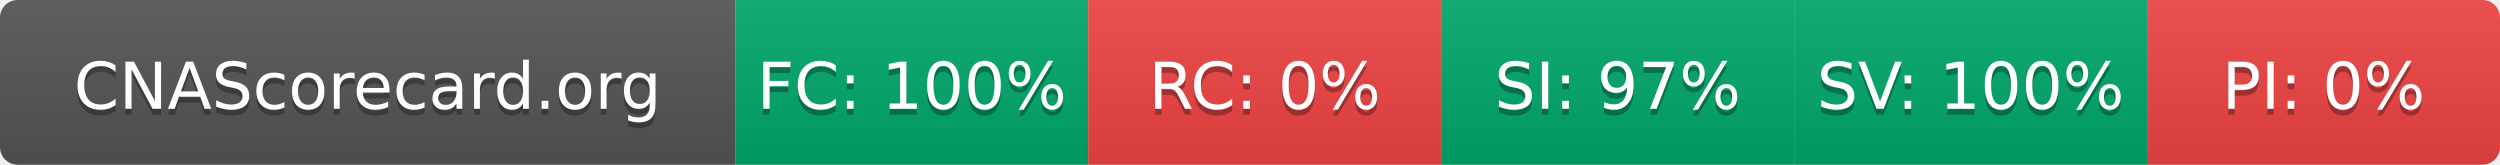
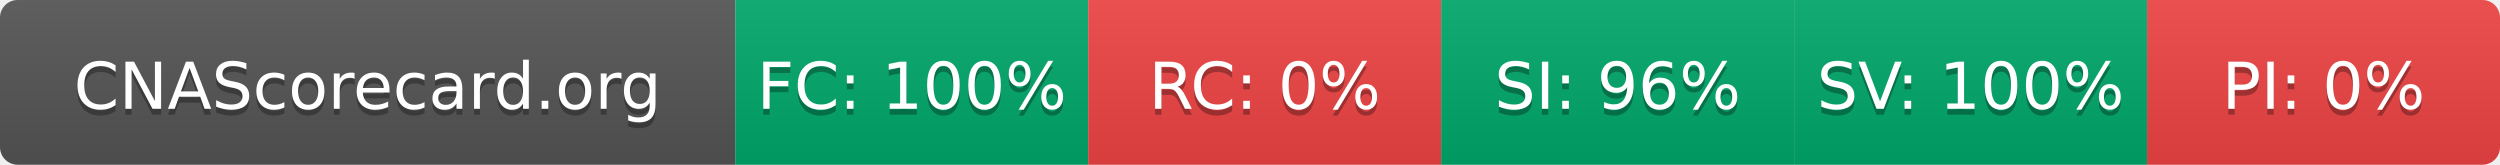
- <svg xmlns="http://www.w3.org/2000/svg" width="425" height="28" role="img" aria-label="CNAScorecard.org: FC:100% RC:0% SI:97% SV:100% PI:0%">
+ <svg xmlns="http://www.w3.org/2000/svg" width="425" height="28" role="img" aria-label="CNAScorecard.org: FC:100% RC:0% SI:96% SV:100% PI:0%">
  <linearGradient id="s" x2="0" y2="100%">
    <stop offset="0" stop-color="#bbb" stop-opacity=".1" />
    <stop offset="1" stop-opacity=".1" />
  </linearGradient>
  <clipPath id="r">
    <rect width="425" height="28" rx="3" fill="#fff" />
  </clipPath>
  <g clip-path="url(#r)">
    <rect width="125" height="28" fill="#555" />
    <rect x="125" width="60" height="28" fill="#00A86B" />
    <rect x="185" width="60" height="28" fill="#EF4444" />
    <rect x="245" width="60" height="28" fill="#00A86B" />
    <rect x="305" width="60" height="28" fill="#00A86B" />
    <rect x="365" width="60" height="28" fill="#EF4444" />
    <rect width="425" height="28" fill="url(#s)" />
  </g>
  <g fill="#fff" text-anchor="middle" font-family="Verdana,Geneva,DejaVu Sans,sans-serif" text-rendering="geometricPrecision" font-size="110">
    <text aria-hidden="true" x="625" y="195" fill="#010101" fill-opacity=".3" transform="scale(.1)" textLength="1050">CNAScorecard.org</text>
    <text x="625" y="185" transform="scale(.1)" fill="#fff" textLength="1050">CNAScorecard.org</text>
    <text aria-hidden="true" x="1550" y="195" fill="#010101" fill-opacity=".3" transform="scale(.1)" textLength="440">FC: 100%</text>
    <text x="1550" y="185" transform="scale(.1)" fill="#fff" textLength="440">FC: 100%</text>
    <text aria-hidden="true" x="2150" y="195" fill="#010101" fill-opacity=".3" transform="scale(.1)" textLength="330">RC: 0%</text>
    <text x="2150" y="185" transform="scale(.1)" fill="#fff" textLength="330">RC: 0%</text>
-     <text aria-hidden="true" x="2750" y="195" fill="#010101" fill-opacity=".3" transform="scale(.1)" textLength="385">SI: 97%</text>
-     <text x="2750" y="185" transform="scale(.1)" fill="#fff" textLength="385">SI: 97%</text>
+     <text aria-hidden="true" x="2750" y="195" fill="#010101" fill-opacity=".3" transform="scale(.1)" textLength="385">SI: 96%</text>
+     <text x="2750" y="185" transform="scale(.1)" fill="#fff" textLength="385">SI: 96%</text>
    <text aria-hidden="true" x="3350" y="195" fill="#010101" fill-opacity=".3" transform="scale(.1)" textLength="440">SV: 100%</text>
    <text x="3350" y="185" transform="scale(.1)" fill="#fff" textLength="440">SV: 100%</text>
    <text aria-hidden="true" x="3950" y="195" fill="#010101" fill-opacity=".3" transform="scale(.1)" textLength="330">PI: 0%</text>
    <text x="3950" y="185" transform="scale(.1)" fill="#fff" textLength="330">PI: 0%</text>
  </g>
</svg>
